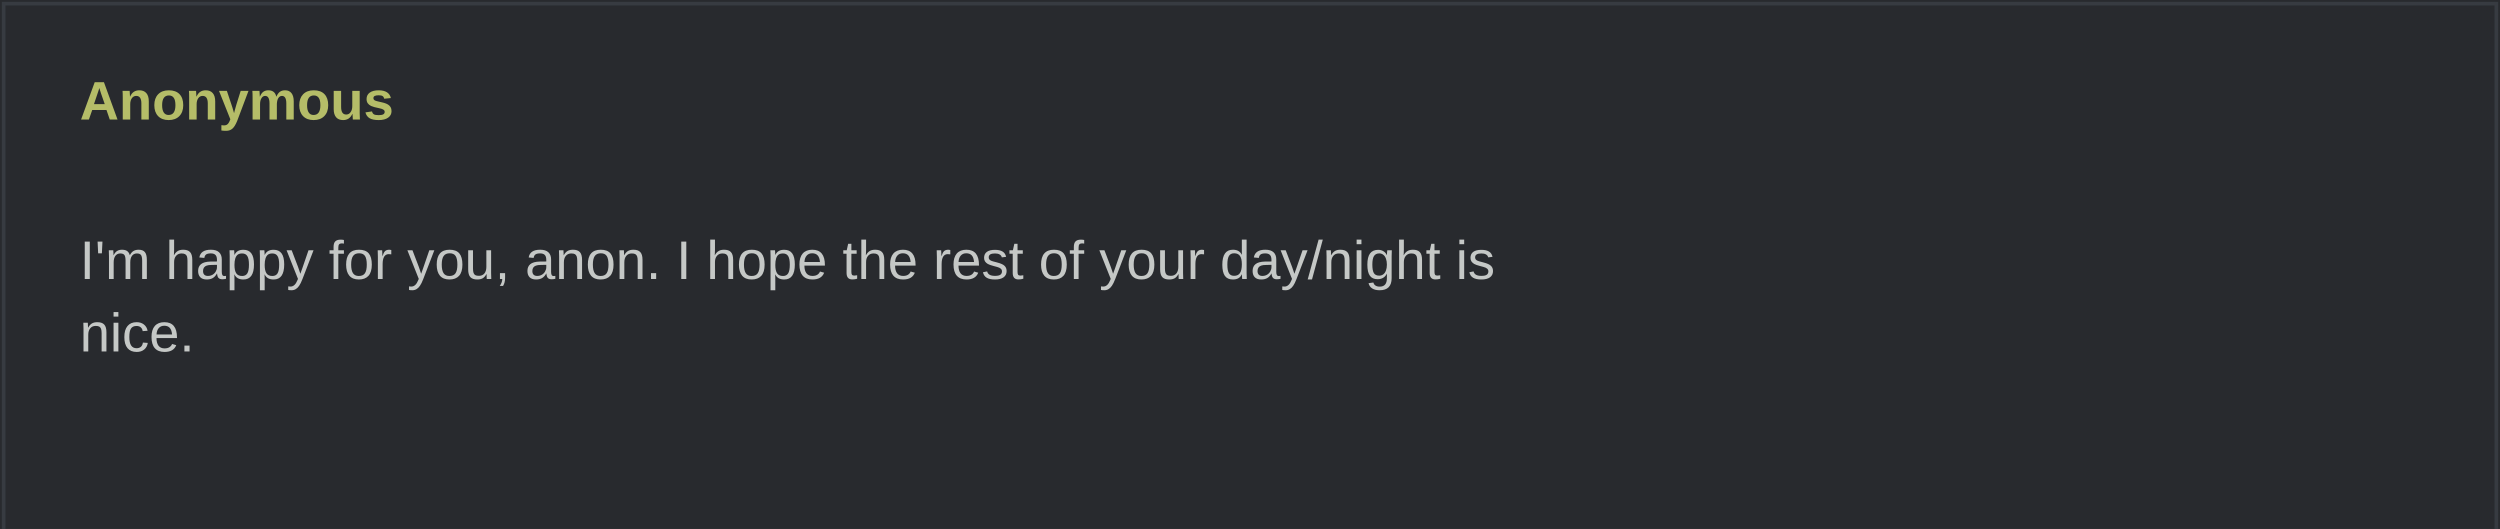
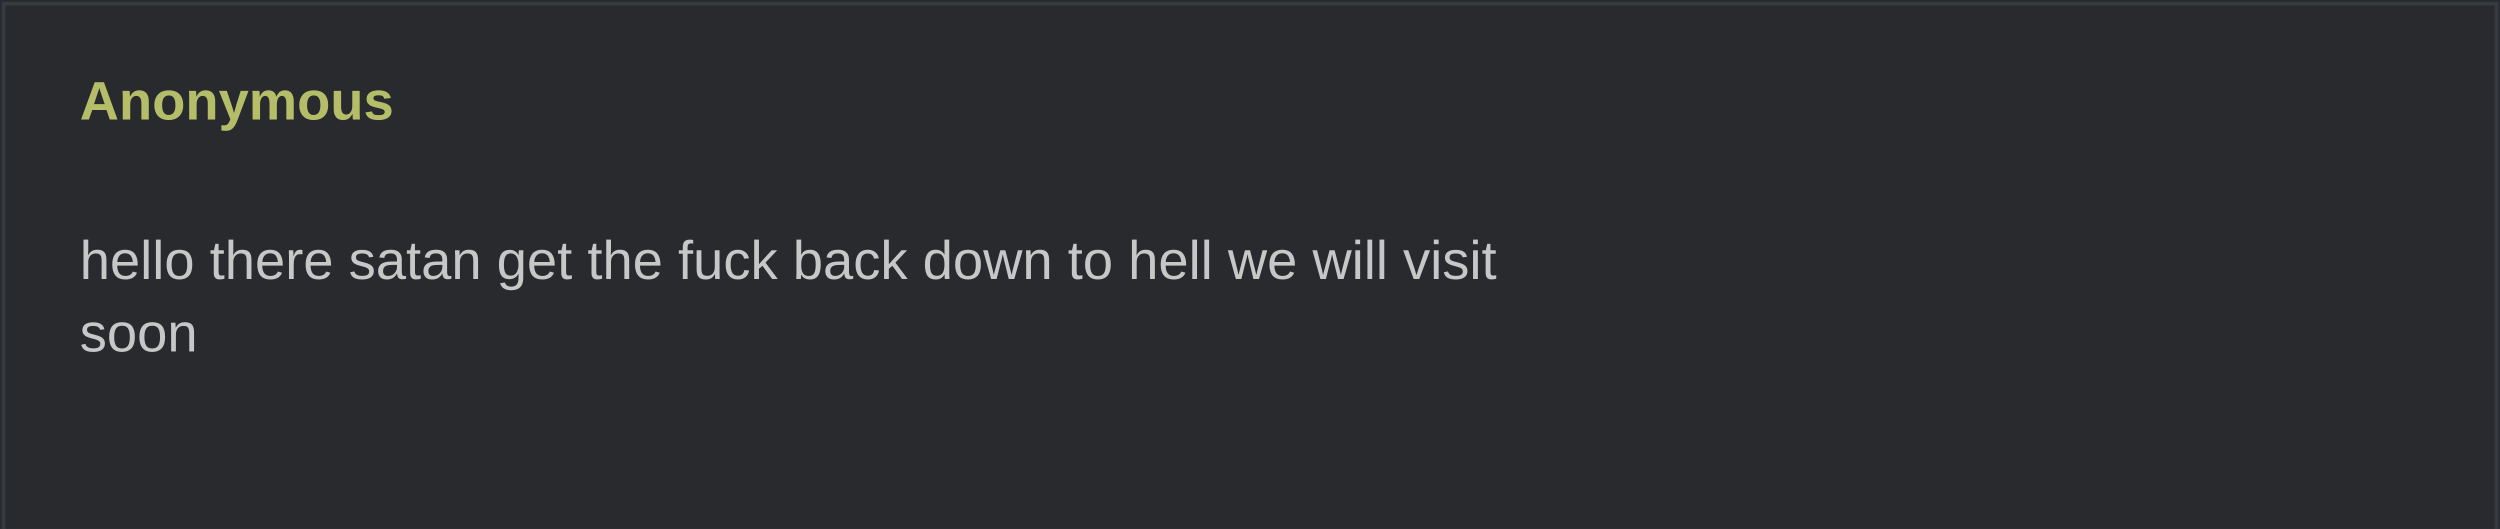
<svg xmlns="http://www.w3.org/2000/svg" width="690" height="146" viewBox="0 0 690 146" role="img">
  <rect width="690" height="100%" fill="#282a2e" />
  <rect x="1" y="1" width="688" height="100%" fill="none" stroke="#373b41" />
  <text x="22" y="33" fill="#b5bd68" font-family="Arial,sans-serif" font-weight="bold" font-size="15">Anonymous</text>
  <text x="22" y="57" fill="#c5c8c6" font-family="Arial,sans-serif" font-size="15" xml:space="preserve">
-     <tspan x="22" dy="20">I'm happy for you, anon. I hope the rest of your day/night is </tspan>
-     <tspan x="22" dy="20">nice.</tspan>
+     <tspan x="22" dy="20">hello there satan get the fuck back down to hell we will visit </tspan>
+     <tspan x="22" dy="20">soon</tspan>
  </text>
</svg>
